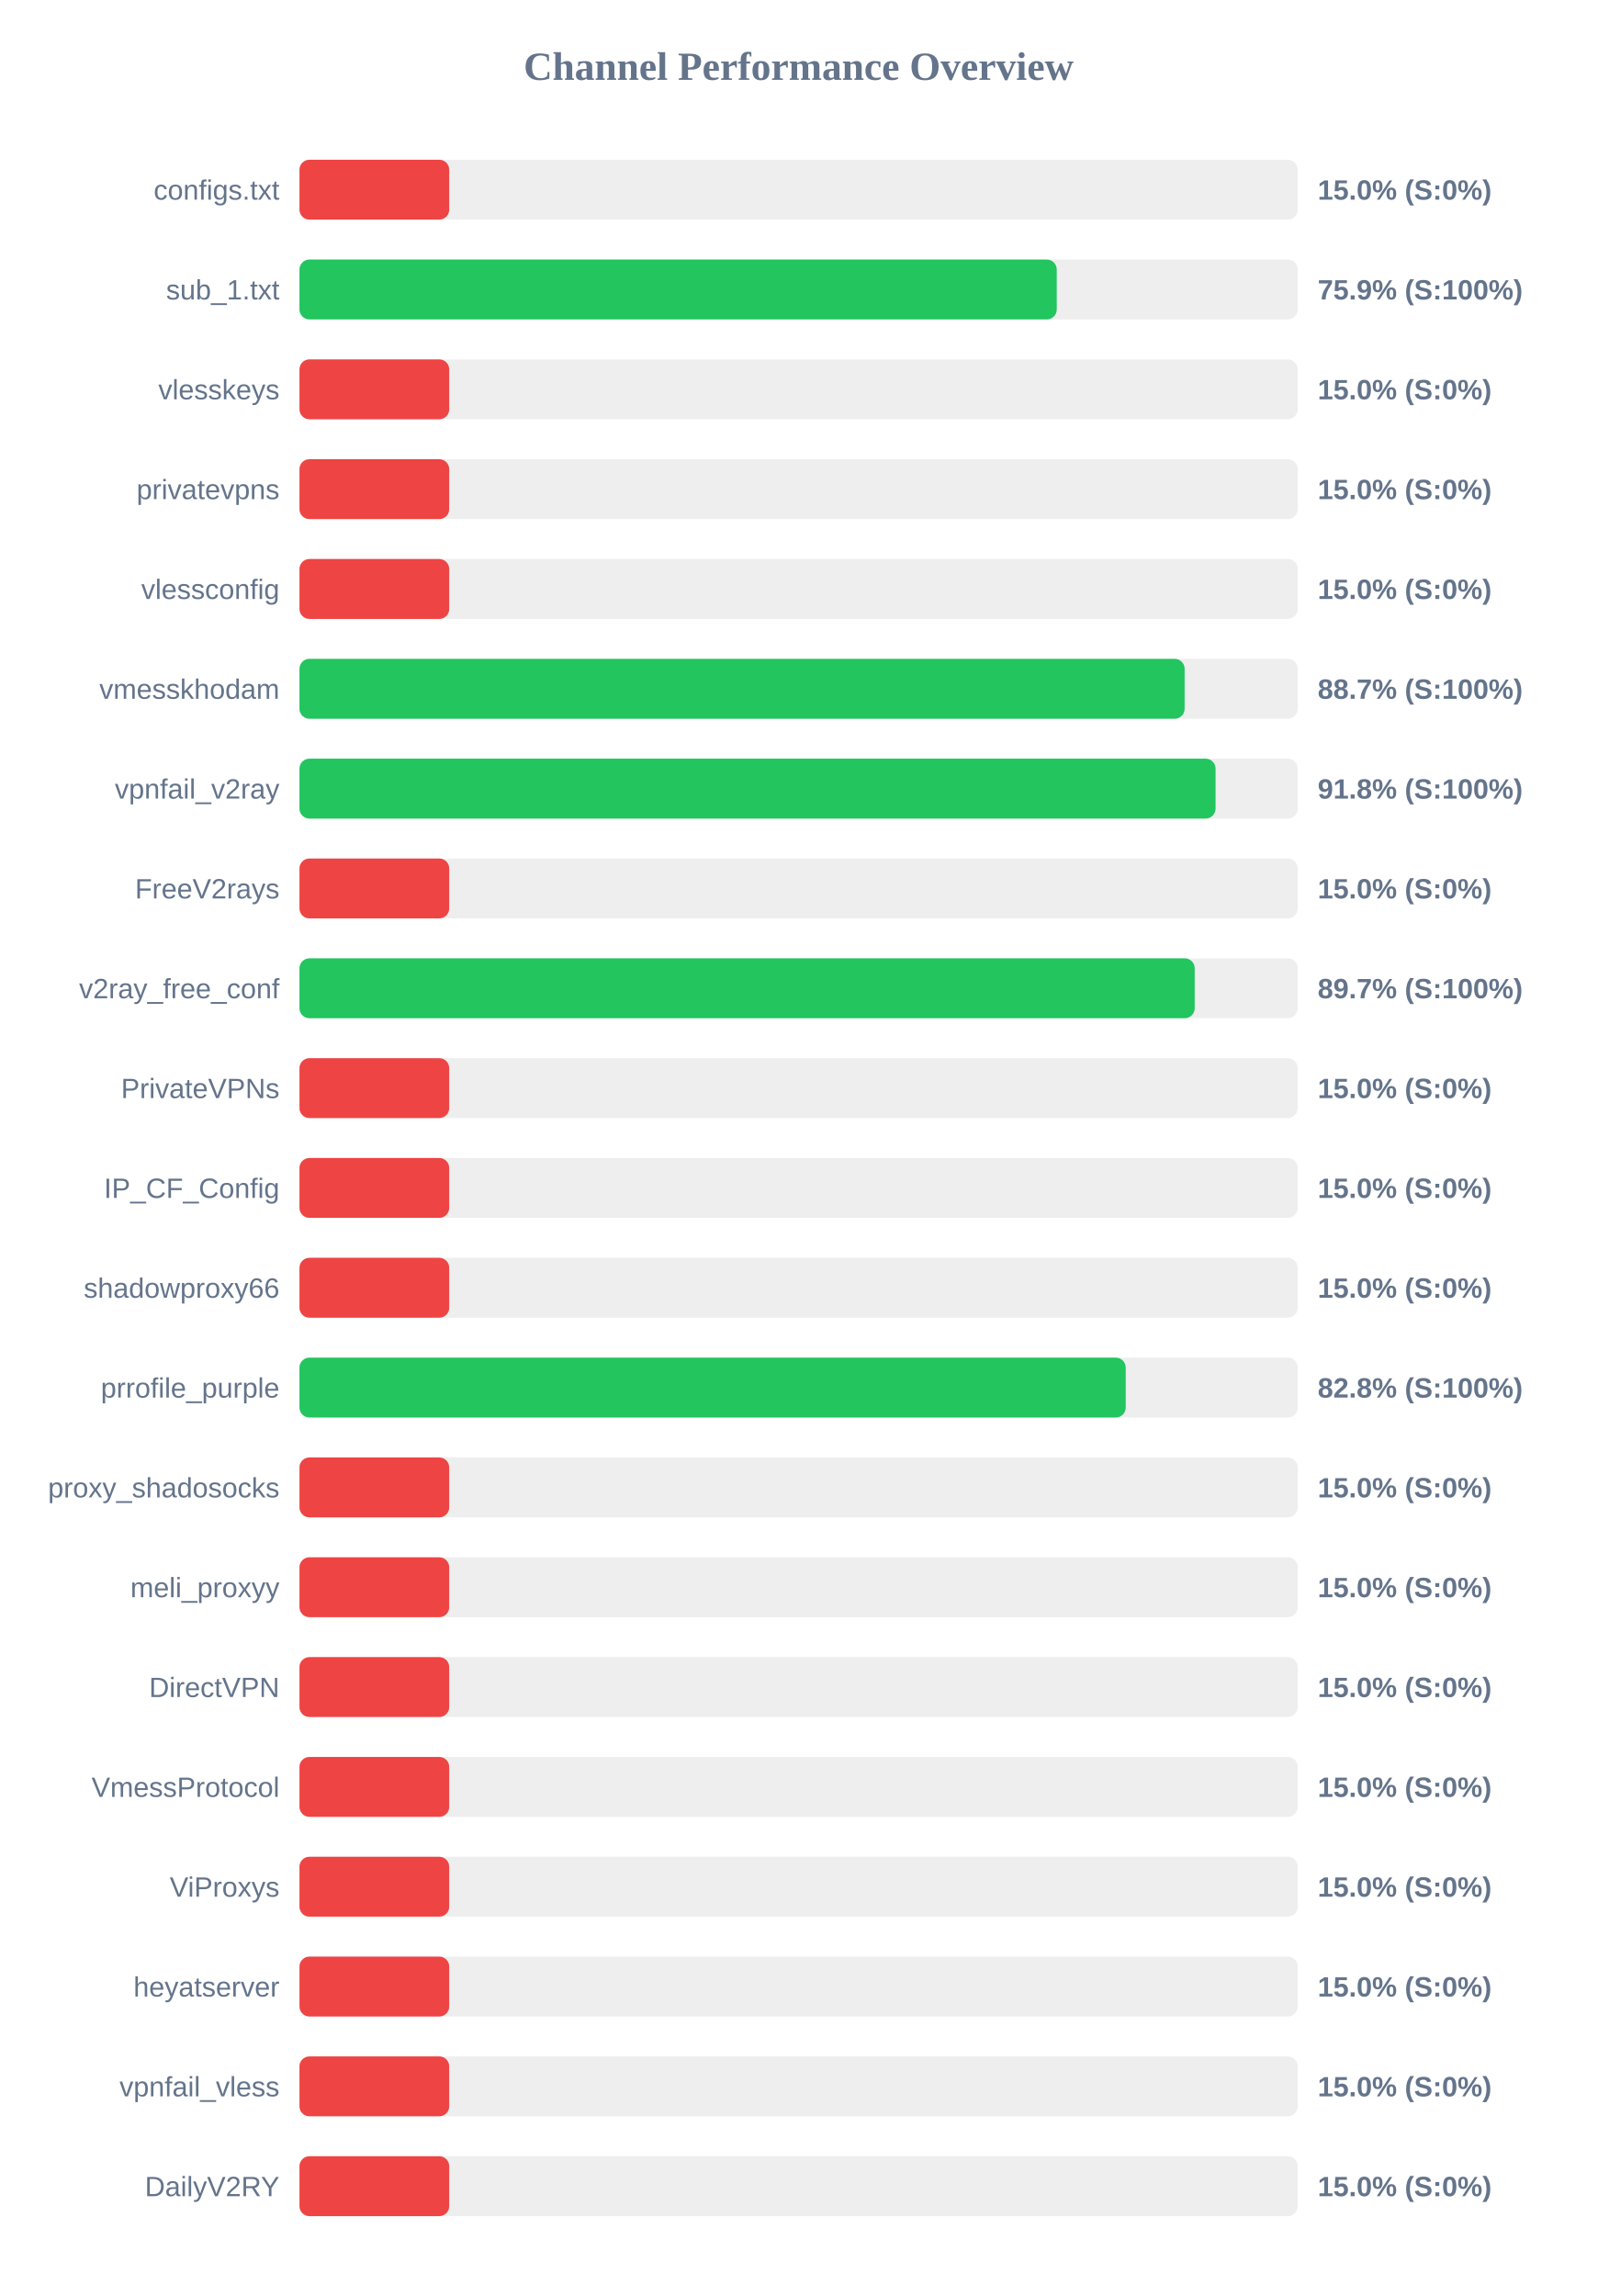
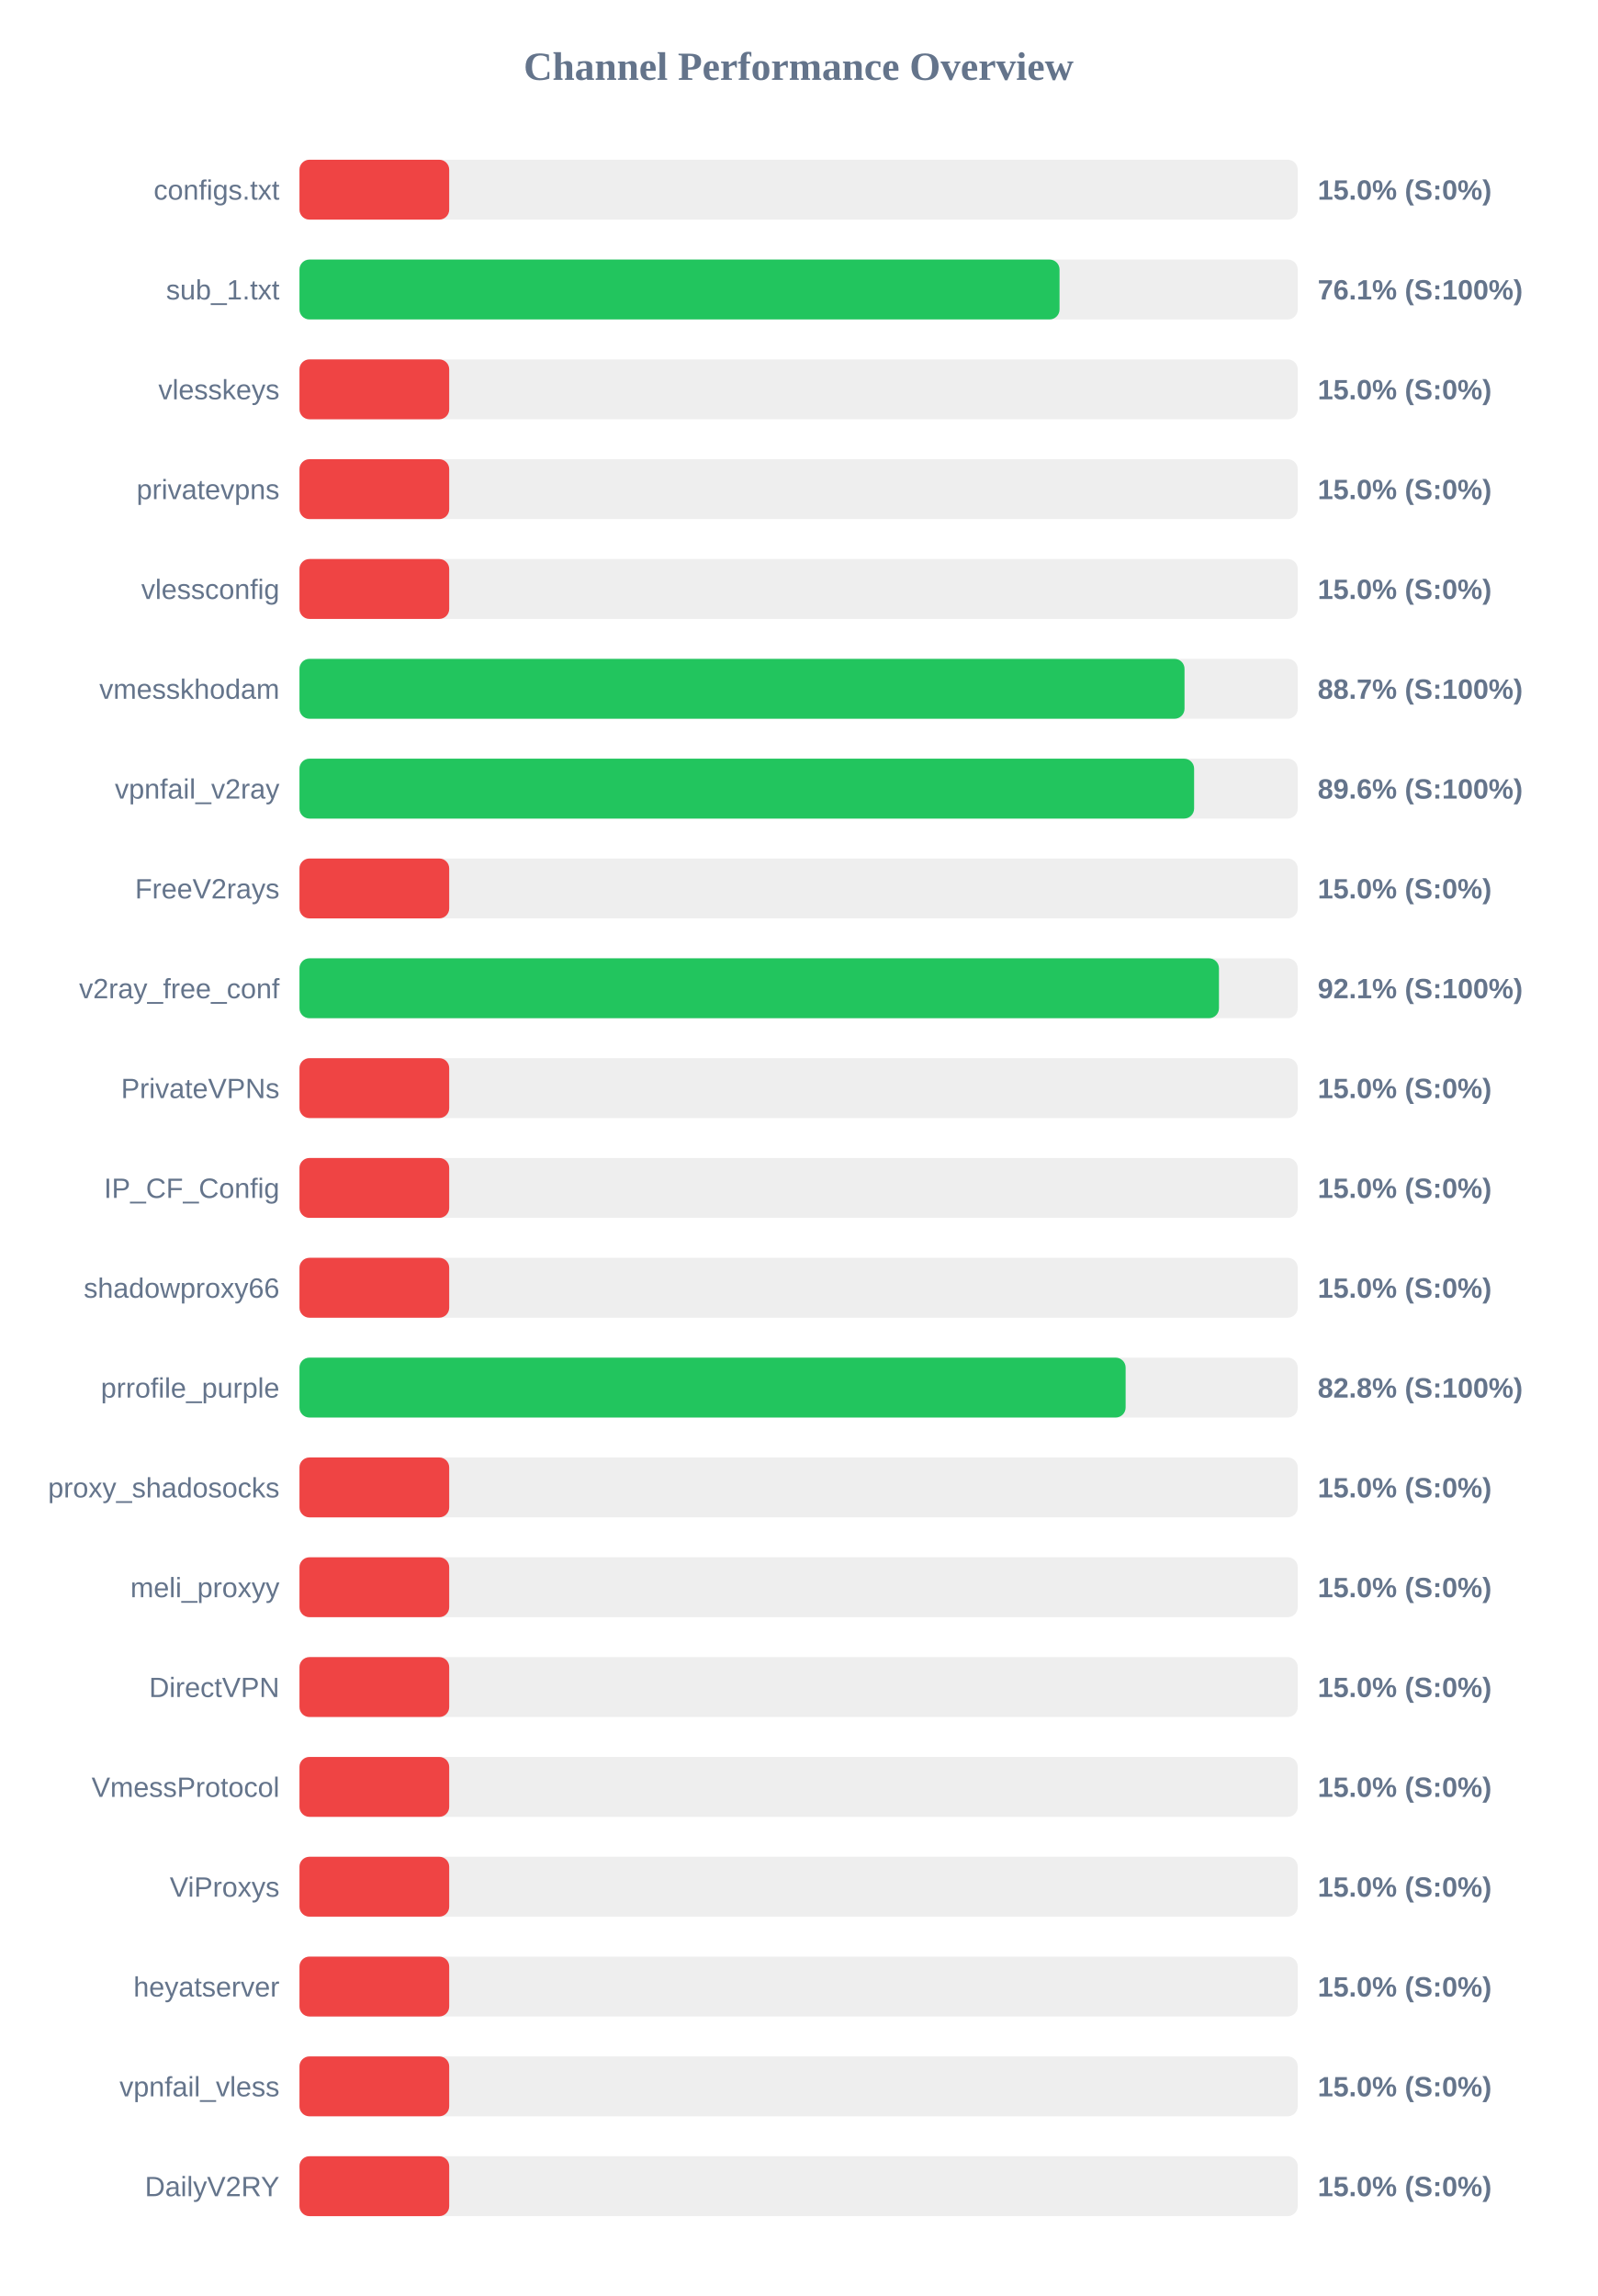
<svg xmlns="http://www.w3.org/2000/svg" width="800" height="1150" version="1.1">
  <style>
        .row { font: 14px Arial; fill: #64748b; }
        .score { font: bold 14px Arial; fill: #64748b; }
    </style>
  <text x="400" y="40" text-anchor="middle" font-size="20px" font-weight="bold" fill="#64748b">Channel Performance Overview</text>
  <rect x="150" y="80" width="500" height="30" fill="#eee" rx="5" />
  <rect x="150" y="80" width="75.0" height="30" fill="#ef4444" rx="5" />
  <text x="140" y="100" text-anchor="end" class="row">configs.txt</text>
  <text x="660" y="100" text-anchor="start" class="score">15.0% (S:0%)</text>
  <rect x="150" y="130" width="500" height="30" fill="#eee" rx="5" />
-   <rect x="150" y="130" width="379.3" height="30" fill="#22c55e" rx="5" />
+   <rect x="150" y="130" width="380.7" height="30" fill="#22c55e" rx="5" />
  <text x="140" y="150" text-anchor="end" class="row">sub_1.txt</text>
-   <text x="660" y="150" text-anchor="start" class="score">75.9% (S:100%)</text>
+   <text x="660" y="150" text-anchor="start" class="score">76.1% (S:100%)</text>
  <rect x="150" y="180" width="500" height="30" fill="#eee" rx="5" />
  <rect x="150" y="180" width="75.0" height="30" fill="#ef4444" rx="5" />
  <text x="140" y="200" text-anchor="end" class="row">vlesskeys</text>
  <text x="660" y="200" text-anchor="start" class="score">15.0% (S:0%)</text>
  <rect x="150" y="230" width="500" height="30" fill="#eee" rx="5" />
  <rect x="150" y="230" width="75.0" height="30" fill="#ef4444" rx="5" />
  <text x="140" y="250" text-anchor="end" class="row">privatevpns</text>
  <text x="660" y="250" text-anchor="start" class="score">15.0% (S:0%)</text>
  <rect x="150" y="280" width="500" height="30" fill="#eee" rx="5" />
  <rect x="150" y="280" width="75.0" height="30" fill="#ef4444" rx="5" />
  <text x="140" y="300" text-anchor="end" class="row">vlessconfig</text>
  <text x="660" y="300" text-anchor="start" class="score">15.0% (S:0%)</text>
  <rect x="150" y="330" width="500" height="30" fill="#eee" rx="5" />
-   <rect x="150" y="330" width="443.35" height="30" fill="#22c55e" rx="5" />
+   <rect x="150" y="330" width="443.3" height="30" fill="#22c55e" rx="5" />
  <text x="140" y="350" text-anchor="end" class="row">vmesskhodam</text>
  <text x="660" y="350" text-anchor="start" class="score">88.7% (S:100%)</text>
  <rect x="150" y="380" width="500" height="30" fill="#eee" rx="5" />
-   <rect x="150" y="380" width="458.85" height="30" fill="#22c55e" rx="5" />
+   <rect x="150" y="380" width="448.1" height="30" fill="#22c55e" rx="5" />
  <text x="140" y="400" text-anchor="end" class="row">vpnfail_v2ray</text>
-   <text x="660" y="400" text-anchor="start" class="score">91.8% (S:100%)</text>
+   <text x="660" y="400" text-anchor="start" class="score">89.6% (S:100%)</text>
  <rect x="150" y="430" width="500" height="30" fill="#eee" rx="5" />
  <rect x="150" y="430" width="75.0" height="30" fill="#ef4444" rx="5" />
  <text x="140" y="450" text-anchor="end" class="row">FreeV2rays</text>
  <text x="660" y="450" text-anchor="start" class="score">15.0% (S:0%)</text>
  <rect x="150" y="480" width="500" height="30" fill="#eee" rx="5" />
-   <rect x="150" y="480" width="448.4" height="30" fill="#22c55e" rx="5" />
+   <rect x="150" y="480" width="460.55" height="30" fill="#22c55e" rx="5" />
  <text x="140" y="500" text-anchor="end" class="row">v2ray_free_conf</text>
-   <text x="660" y="500" text-anchor="start" class="score">89.7% (S:100%)</text>
+   <text x="660" y="500" text-anchor="start" class="score">92.1% (S:100%)</text>
  <rect x="150" y="530" width="500" height="30" fill="#eee" rx="5" />
  <rect x="150" y="530" width="75.0" height="30" fill="#ef4444" rx="5" />
  <text x="140" y="550" text-anchor="end" class="row">PrivateVPNs</text>
  <text x="660" y="550" text-anchor="start" class="score">15.0% (S:0%)</text>
  <rect x="150" y="580" width="500" height="30" fill="#eee" rx="5" />
  <rect x="150" y="580" width="75.0" height="30" fill="#ef4444" rx="5" />
  <text x="140" y="600" text-anchor="end" class="row">IP_CF_Config</text>
  <text x="660" y="600" text-anchor="start" class="score">15.0% (S:0%)</text>
  <rect x="150" y="630" width="500" height="30" fill="#eee" rx="5" />
  <rect x="150" y="630" width="75.0" height="30" fill="#ef4444" rx="5" />
  <text x="140" y="650" text-anchor="end" class="row">shadowproxy66</text>
  <text x="660" y="650" text-anchor="start" class="score">15.0% (S:0%)</text>
  <rect x="150" y="680" width="500" height="30" fill="#eee" rx="5" />
-   <rect x="150" y="680" width="413.85" height="30" fill="#22c55e" rx="5" />
+   <rect x="150" y="680" width="413.8" height="30" fill="#22c55e" rx="5" />
  <text x="140" y="700" text-anchor="end" class="row">prrofile_purple</text>
  <text x="660" y="700" text-anchor="start" class="score">82.8% (S:100%)</text>
  <rect x="150" y="730" width="500" height="30" fill="#eee" rx="5" />
  <rect x="150" y="730" width="75.0" height="30" fill="#ef4444" rx="5" />
  <text x="140" y="750" text-anchor="end" class="row">proxy_shadosocks</text>
  <text x="660" y="750" text-anchor="start" class="score">15.0% (S:0%)</text>
  <rect x="150" y="780" width="500" height="30" fill="#eee" rx="5" />
  <rect x="150" y="780" width="75.0" height="30" fill="#ef4444" rx="5" />
  <text x="140" y="800" text-anchor="end" class="row">meli_proxyy</text>
  <text x="660" y="800" text-anchor="start" class="score">15.0% (S:0%)</text>
  <rect x="150" y="830" width="500" height="30" fill="#eee" rx="5" />
  <rect x="150" y="830" width="75.0" height="30" fill="#ef4444" rx="5" />
  <text x="140" y="850" text-anchor="end" class="row">DirectVPN</text>
  <text x="660" y="850" text-anchor="start" class="score">15.0% (S:0%)</text>
  <rect x="150" y="880" width="500" height="30" fill="#eee" rx="5" />
  <rect x="150" y="880" width="75.0" height="30" fill="#ef4444" rx="5" />
  <text x="140" y="900" text-anchor="end" class="row">VmessProtocol</text>
  <text x="660" y="900" text-anchor="start" class="score">15.0% (S:0%)</text>
  <rect x="150" y="930" width="500" height="30" fill="#eee" rx="5" />
  <rect x="150" y="930" width="75.0" height="30" fill="#ef4444" rx="5" />
  <text x="140" y="950" text-anchor="end" class="row">ViProxys</text>
  <text x="660" y="950" text-anchor="start" class="score">15.0% (S:0%)</text>
  <rect x="150" y="980" width="500" height="30" fill="#eee" rx="5" />
  <rect x="150" y="980" width="75.0" height="30" fill="#ef4444" rx="5" />
  <text x="140" y="1000" text-anchor="end" class="row">heyatserver</text>
  <text x="660" y="1000" text-anchor="start" class="score">15.0% (S:0%)</text>
  <rect x="150" y="1030" width="500" height="30" fill="#eee" rx="5" />
  <rect x="150" y="1030" width="75.0" height="30" fill="#ef4444" rx="5" />
  <text x="140" y="1050" text-anchor="end" class="row">vpnfail_vless</text>
  <text x="660" y="1050" text-anchor="start" class="score">15.0% (S:0%)</text>
  <rect x="150" y="1080" width="500" height="30" fill="#eee" rx="5" />
  <rect x="150" y="1080" width="75.0" height="30" fill="#ef4444" rx="5" />
  <text x="140" y="1100" text-anchor="end" class="row">DailyV2RY</text>
  <text x="660" y="1100" text-anchor="start" class="score">15.0% (S:0%)</text>
</svg>
